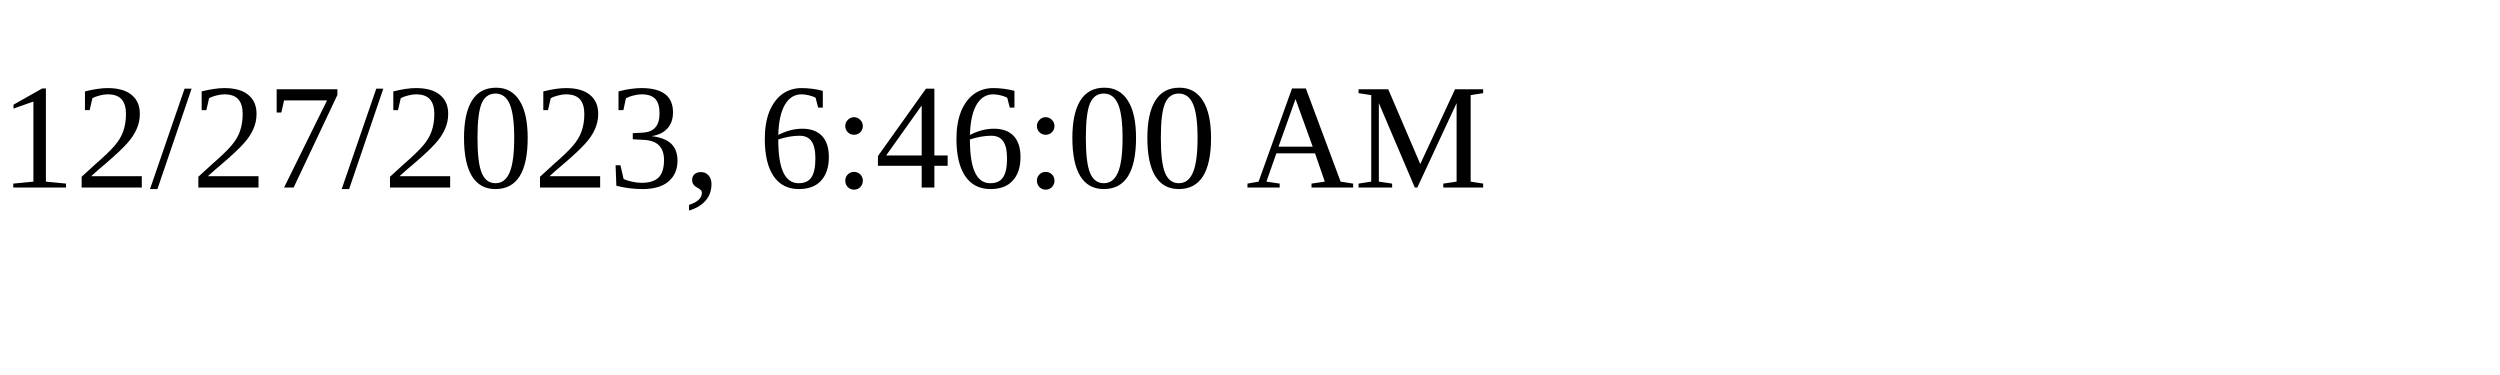
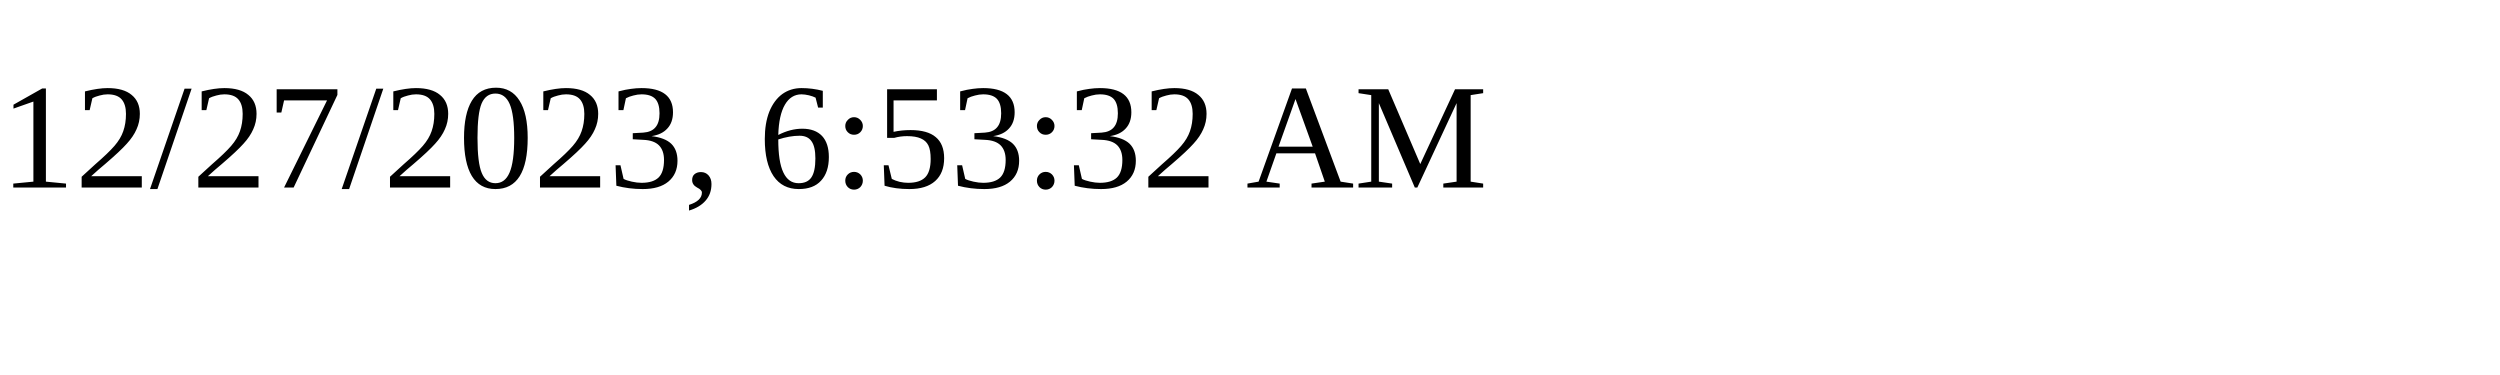
<svg xmlns="http://www.w3.org/2000/svg" height="30" width="200">
-   <text x="0" y="15">12/27/2023, 6:46:00 AM</text>
+   <text x="0" y="15">12/27/2023, 6:53:32 AM</text>
</svg>
